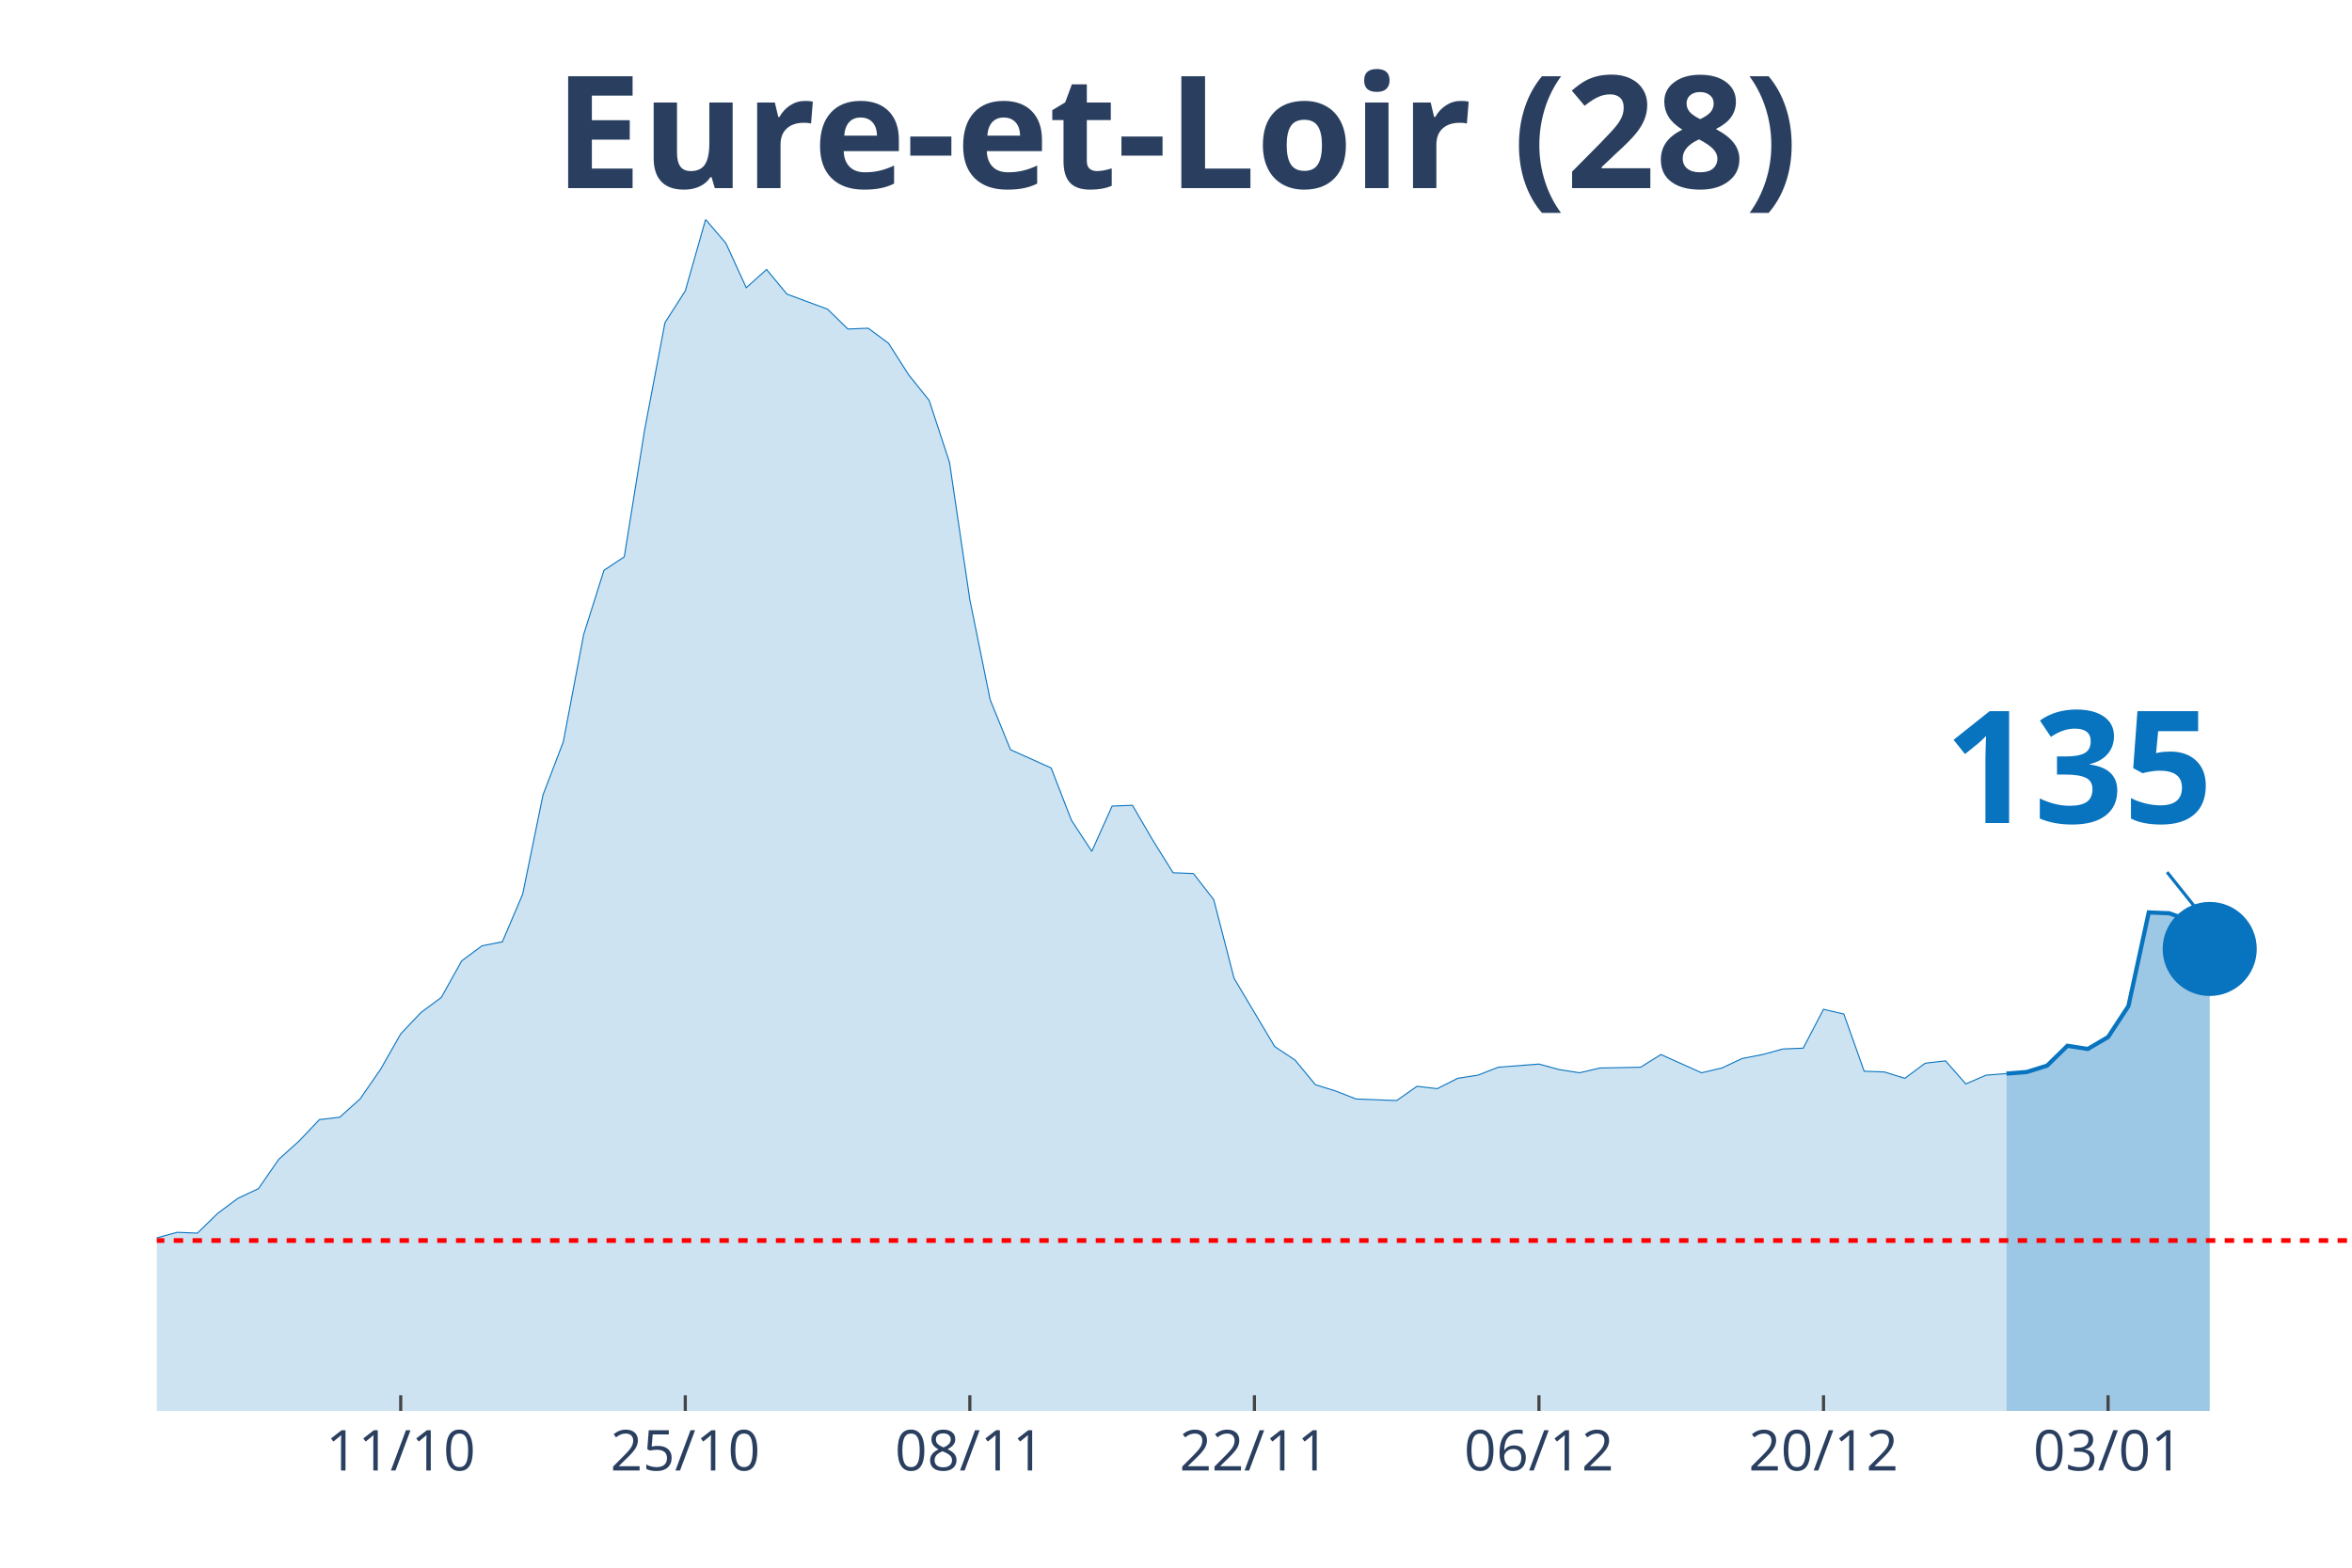
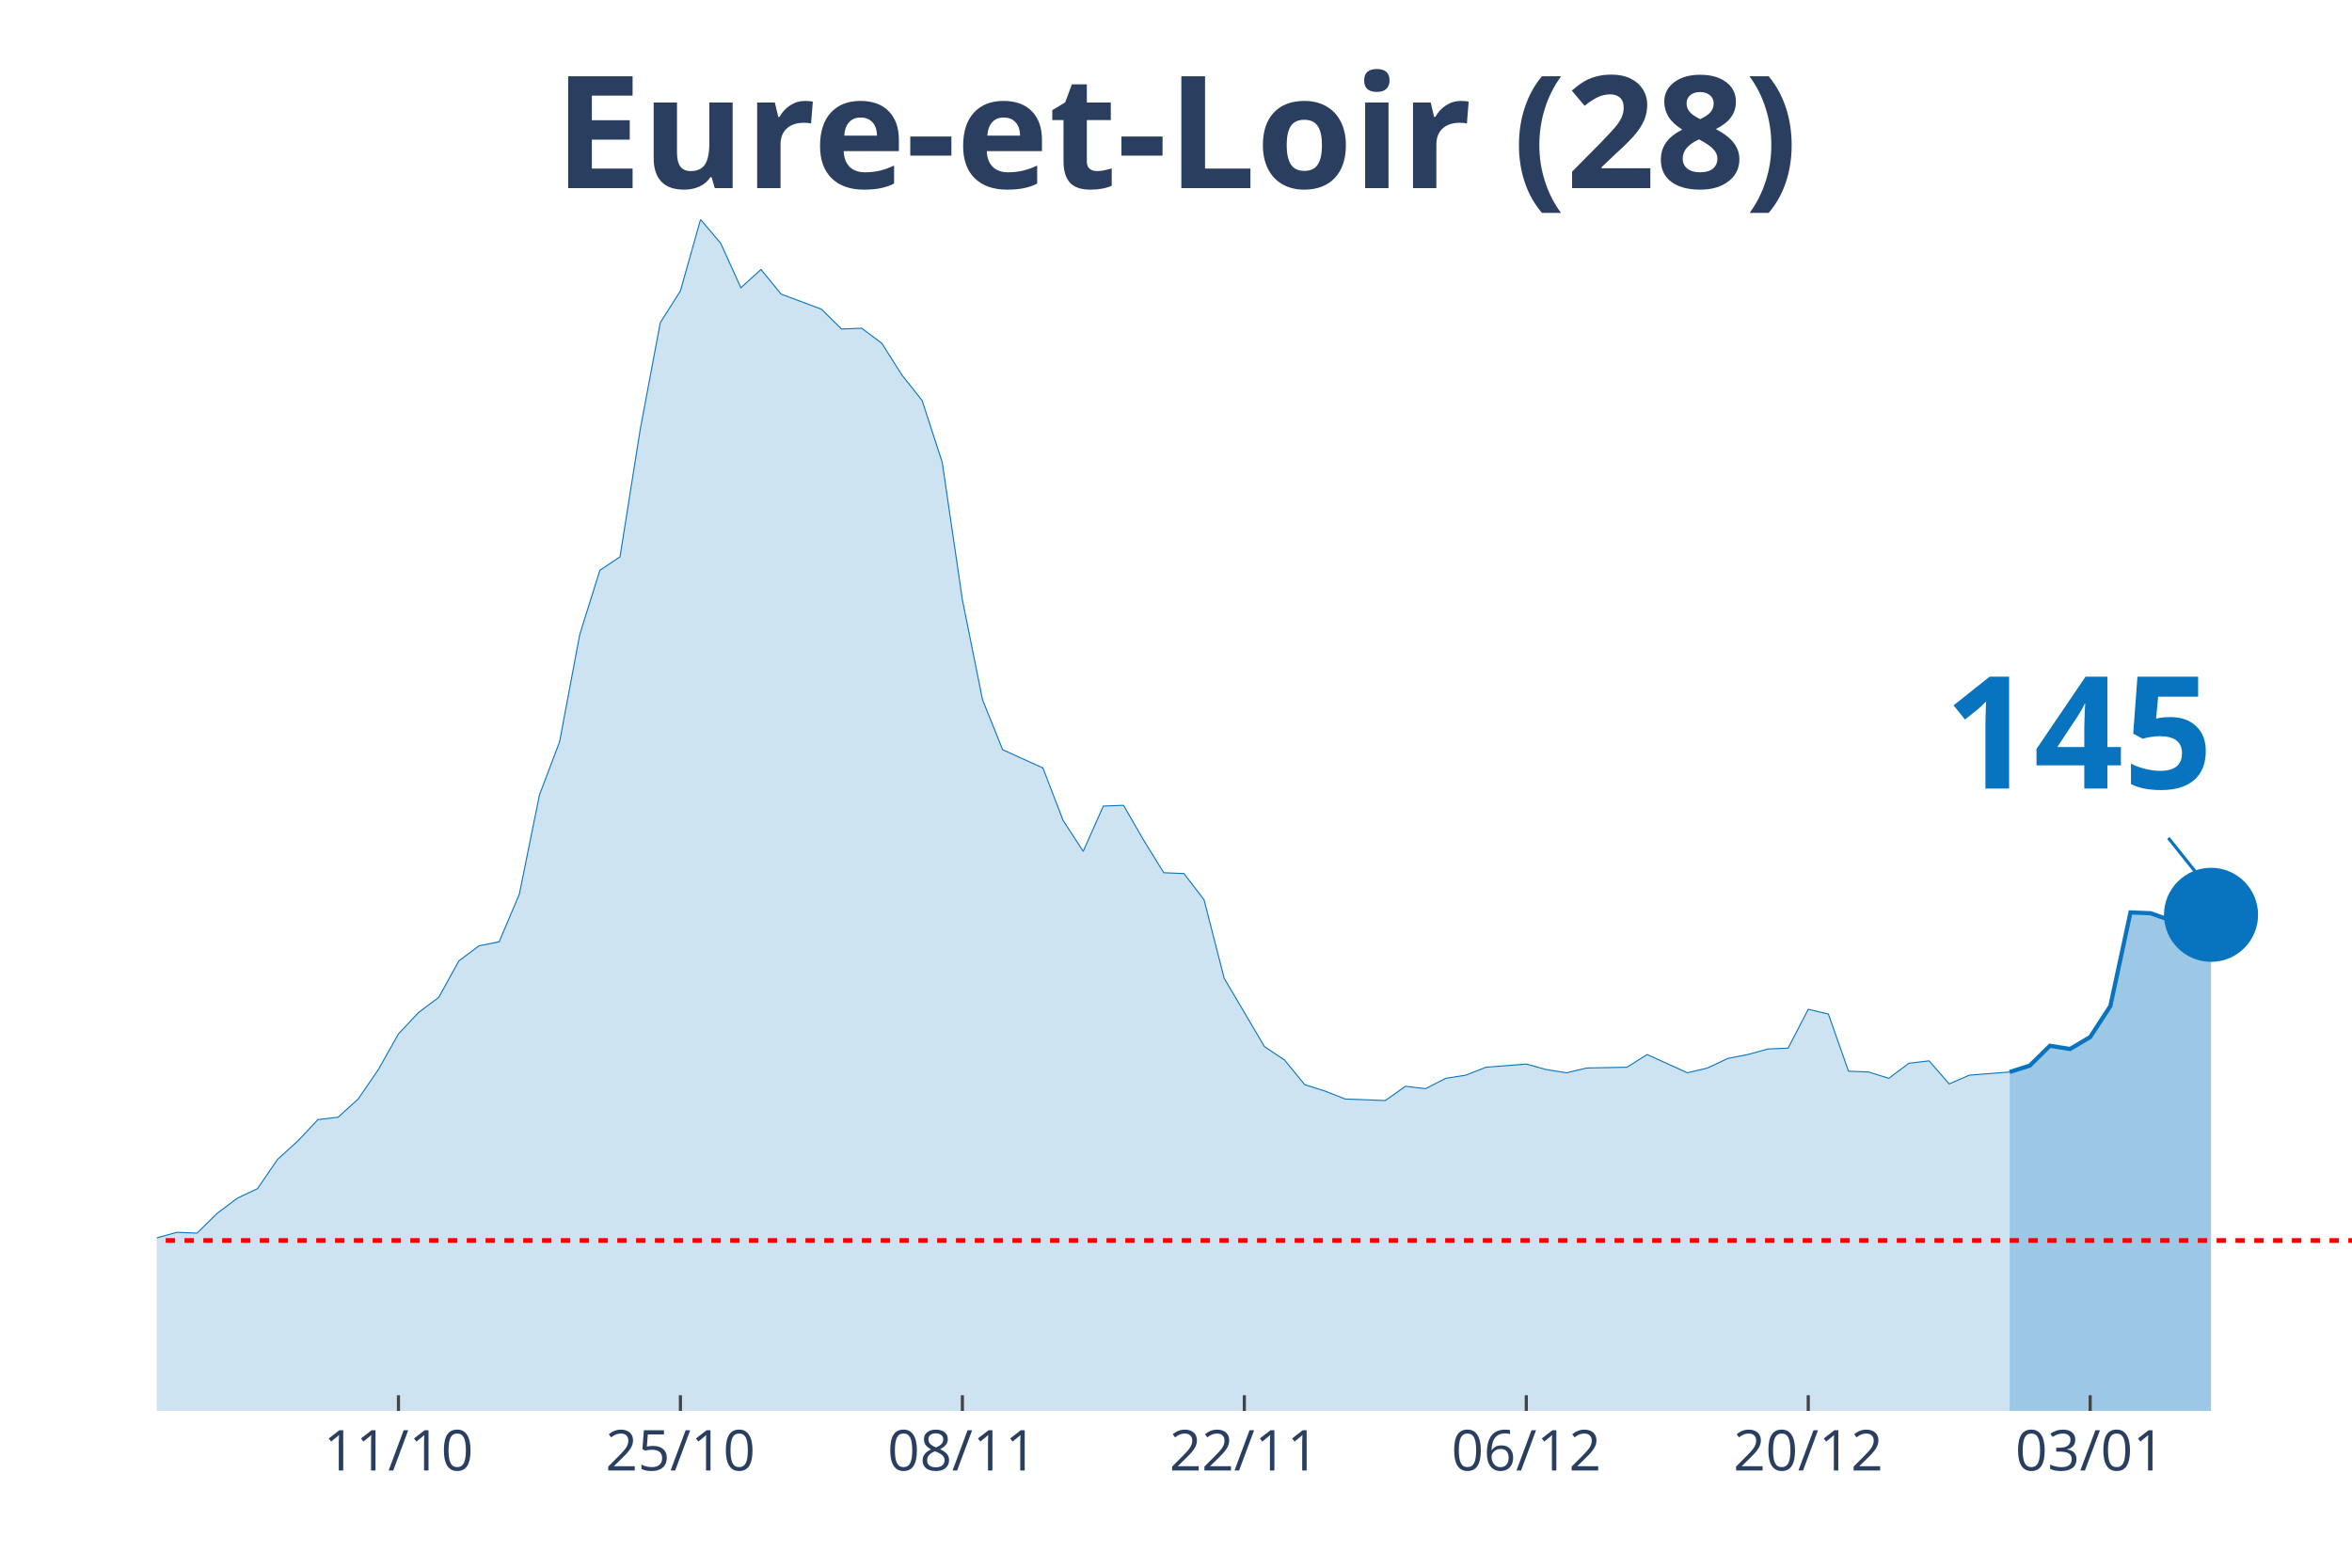
<svg xmlns="http://www.w3.org/2000/svg" class="main-svg" width="1125" height="750" style="" viewBox="0 0 750 500">
  <rect x="0" y="0" width="750" height="500" style="fill: rgb(0, 0, 0); fill-opacity: 0;" />
-   <defs id="defs-bf28ae">
+   <defs id="defs-7ab33c">
    <g class="clips">
-       <clipPath id="clipbf28aexyplot" class="plotclip">
+       <clipPath id="clip7ab33cxyplot" class="plotclip">
        <rect width="700" height="380" />
      </clipPath>
-       <clipPath class="axesclip" id="clipbf28aex">
+       <clipPath class="axesclip" id="clip7ab33cx">
        <rect x="50" y="0" width="700" height="500" />
      </clipPath>
-       <clipPath class="axesclip" id="clipbf28aey">
+       <clipPath class="axesclip" id="clip7ab33cy">
        <rect x="0" y="70" width="750" height="380" />
      </clipPath>
-       <clipPath class="axesclip" id="clipbf28aexy">
+       <clipPath class="axesclip" id="clip7ab33cxy">
        <rect x="50" y="70" width="700" height="380" />
      </clipPath>
    </g>
    <g class="gradients" />
  </defs>
  <g class="bglayer">
    <rect class="bg" x="50" y="70" width="700" height="380" style="fill: rgb(0, 0, 0); fill-opacity: 0; stroke-width: 0;" />
  </g>
  <g class="layer-below">
    <g class="imagelayer" />
    <g class="shapelayer" />
  </g>
  <g class="cartesianlayer">
    <g class="subplot xy">
      <g class="layer-subplot">
        <g class="shapelayer" />
        <g class="imagelayer" />
      </g>
      <g class="gridlayer">
        <g class="x">
-           <path class="xgrid crisp" transform="translate(127.78,0)" d="M0,70v380" style="stroke: rgb(255, 255, 255); stroke-opacity: 1; stroke-width: 1px;" />
-           <path class="xgrid crisp" transform="translate(218.52,0)" d="M0,70v380" style="stroke: rgb(255, 255, 255); stroke-opacity: 1; stroke-width: 1px;" />
-           <path class="xgrid crisp" transform="translate(309.26,0)" d="M0,70v380" style="stroke: rgb(255, 255, 255); stroke-opacity: 1; stroke-width: 1px;" />
-           <path class="xgrid crisp" transform="translate(400,0)" d="M0,70v380" style="stroke: rgb(255, 255, 255); stroke-opacity: 1; stroke-width: 1px;" />
-           <path class="xgrid crisp" transform="translate(490.74,0)" d="M0,70v380" style="stroke: rgb(255, 255, 255); stroke-opacity: 1; stroke-width: 1px;" />
-           <path class="xgrid crisp" transform="translate(581.48,0)" d="M0,70v380" style="stroke: rgb(255, 255, 255); stroke-opacity: 1; stroke-width: 1px;" />
-           <path class="xgrid crisp" transform="translate(672.22,0)" d="M0,70v380" style="stroke: rgb(255, 255, 255); stroke-opacity: 1; stroke-width: 1px;" />
+           <path class="xgrid crisp" transform="translate(127.06,0)" d="M0,70v380" style="stroke: rgb(255, 255, 255); stroke-opacity: 1; stroke-width: 1px;" />
+           <path class="xgrid crisp" transform="translate(216.97,0)" d="M0,70v380" style="stroke: rgb(255, 255, 255); stroke-opacity: 1; stroke-width: 1px;" />
+           <path class="xgrid crisp" transform="translate(306.88,0)" d="M0,70v380" style="stroke: rgb(255, 255, 255); stroke-opacity: 1; stroke-width: 1px;" />
+           <path class="xgrid crisp" transform="translate(396.79,0)" d="M0,70v380" style="stroke: rgb(255, 255, 255); stroke-opacity: 1; stroke-width: 1px;" />
+           <path class="xgrid crisp" transform="translate(486.7,0)" d="M0,70v380" style="stroke: rgb(255, 255, 255); stroke-opacity: 1; stroke-width: 1px;" />
+           <path class="xgrid crisp" transform="translate(576.61,0)" d="M0,70v380" style="stroke: rgb(255, 255, 255); stroke-opacity: 1; stroke-width: 1px;" />
+           <path class="xgrid crisp" transform="translate(666.51,0)" d="M0,70v380" style="stroke: rgb(255, 255, 255); stroke-opacity: 1; stroke-width: 1px;" />
        </g>
        <g class="y" />
      </g>
      <g class="zerolinelayer" />
      <path class="xlines-below" />
      <path class="ylines-below" />
      <g class="overlines-below" />
      <g class="xaxislayer-below" />
      <g class="yaxislayer-below" />
      <g class="overaxes-below" />
-       <g class="plot" transform="translate(50, 70)" clip-path="url('#clipbf28aexyplot')">
+       <g class="plot" transform="translate(50, 70)" clip-path="url('#clip7ab33cxyplot')">
        <g class="scatterlayer mlayer">
-           <g class="trace scatter traceb99c71" style="stroke-miterlimit: 2;">
+           <g class="trace scatter traceaab476" style="stroke-miterlimit: 2;">
            <g class="fills">
              <g>
-                 <path class="js-fill" d="M589.81,380L-881.48,380L-881.48,372.15L-797.22,374.94L-790.74,374.18L-712.96,374.94L-706.48,375.44L-602.78,376.71L-596.3,374.18L-531.48,372.91L-525,377.72L-466.67,376.96L-460.19,376.71L-434.26,373.67L-427.78,372.66L-408.33,373.92L-401.85,373.67L-382.41,371.65L-375.93,369.62L-362.96,368.1L-356.48,367.85L-330.56,365.82L-324.07,361.52L-298.15,357.72L-291.67,354.68L-278.7,358.48L-272.22,355.19L-246.3,354.94L-239.81,353.67L-226.85,351.9L-220.37,351.9L-200.93,349.11L-194.44,346.84L-168.52,339.24L-162.04,333.42L-155.56,321.77L-149.07,321.27L-123.15,320.51L-116.67,322.28L-110.19,331.9L-103.7,326.84L-84.26,324.81L-77.78,325.32L-64.81,322.28L-58.33,324.3L-51.85,322.28L-45.37,322.53L-38.89,324.3L-32.41,323.8L-25.93,325.82L-19.44,323.54L-12.96,326.58L-6.48,330.89L0,324.81L6.48,323.04L12.96,323.29L19.44,316.96L25.93,312.15L32.41,309.11L38.89,299.75L45.37,293.92L51.85,287.09L58.33,286.33L64.81,280.51L71.3,271.14L77.78,259.75L84.26,252.91L90.74,248.1L97.22,236.46L103.7,231.65L110.19,230.38L116.67,215.19L123.15,183.54L129.63,166.58L136.11,132.41L142.59,111.9L149.07,107.59L155.56,67.09L162.04,32.91L168.52,22.78L175,0L181.48,7.59L187.96,21.77L194.44,15.95L200.93,23.8L213.89,28.61L220.37,34.94L226.85,34.68L233.33,39.49L239.81,49.62L246.3,57.72L252.78,77.47L259.26,121.27L265.74,153.16L272.22,169.11L285.19,174.94L291.67,191.65L298.15,201.52L304.63,187.09L311.11,186.84L317.59,197.97L324.07,208.35L330.56,208.61L337.04,216.96L343.52,242.03L356.48,263.8L362.96,268.1L369.44,275.95L375.93,277.97L382.41,280.51L388.89,280.76L395.37,281.01L401.85,276.46L408.33,277.22L414.81,273.92L421.3,272.91L427.78,270.38L440.74,269.37L447.22,271.14L453.7,272.15L460.19,270.63L473.15,270.38L479.63,266.33L492.59,272.15L499.07,270.63L505.56,267.59L512.04,266.33L518.52,264.56L525,264.3L531.48,251.9L537.96,253.42L544.44,271.65L550.93,271.9L557.41,273.92L563.89,269.11L570.37,268.35L576.85,275.7L583.33,272.91L589.81,272.41" style="fill: rgb(8, 115, 191); fill-opacity: 0.2; stroke-width: 0;" />
+                 <path class="js-fill" d="M590.83,380L-873.39,380L-873.39,372.15L-796.33,374.43L-789.91,374.94L-725.69,375.19L-719.27,375.95L-674.31,377.72L-667.89,378.23L-590.83,374.18L-584.4,374.18L-526.61,372.91L-520.18,377.72L-462.39,376.96L-455.96,376.71L-430.28,373.67L-423.85,372.66L-404.59,373.92L-398.17,373.67L-378.9,371.65L-372.48,369.62L-359.63,368.1L-353.21,367.85L-327.52,365.82L-321.1,361.52L-295.41,357.72L-288.99,354.68L-276.15,358.48L-269.72,355.19L-244.04,354.94L-237.61,353.67L-224.77,351.9L-218.35,351.9L-199.08,349.11L-192.66,346.84L-166.97,339.24L-160.55,333.42L-154.13,321.77L-147.71,321.27L-122.02,320.51L-115.6,322.28L-109.17,331.9L-102.75,326.84L-83.49,324.81L-77.06,325.32L-64.22,322.28L-57.8,324.3L-51.38,322.28L-44.95,322.53L-38.53,324.3L-32.11,323.8L-25.69,325.82L-19.27,323.54L-12.84,326.58L-6.42,330.89L0,324.81L6.42,323.04L12.84,323.29L19.27,316.96L25.69,312.15L32.11,309.11L38.53,299.75L44.95,293.92L51.38,287.09L57.8,286.33L64.22,280.51L70.64,271.14L77.06,259.75L83.49,252.91L89.91,248.1L96.33,236.46L102.75,231.65L109.17,230.38L115.6,215.19L122.02,183.54L128.44,166.58L134.86,132.41L141.28,111.9L147.71,107.59L154.13,67.09L160.55,32.91L166.97,22.78L173.39,0L179.82,7.59L186.24,21.77L192.66,15.95L199.08,23.8L211.93,28.61L218.35,34.94L224.77,34.68L231.19,39.49L237.61,49.62L244.04,57.72L250.46,77.47L256.88,121.27L263.3,153.16L269.72,169.11L282.57,174.94L288.99,191.65L295.41,201.52L301.83,187.09L308.26,186.84L314.68,197.97L321.1,208.35L327.52,208.61L333.94,216.96L340.37,242.03L353.21,263.8L359.63,268.1L366.06,275.95L372.48,277.97L378.9,280.51L385.32,280.76L391.74,281.01L398.17,276.46L404.59,277.22L411.01,273.92L417.43,272.91L423.85,270.38L436.7,269.37L443.12,271.14L449.54,272.15L455.96,270.63L468.81,270.38L475.23,266.33L488.07,272.15L494.5,270.63L500.92,267.59L507.34,266.33L513.76,264.56L520.18,264.3L526.61,251.9L533.03,253.42L539.45,271.65L545.87,271.9L552.29,273.92L558.72,269.11L565.14,268.35L571.56,275.7L577.98,272.91L584.4,272.41L590.83,271.9" style="fill: rgb(8, 115, 191); fill-opacity: 0.2; stroke-width: 0;" />
              </g>
            </g>
            <g class="errorbars" />
            <g class="lines">
-               <path class="js-line" d="M-881.48,372.15L-797.22,374.94L-790.74,374.18L-712.96,374.94L-706.48,375.44L-602.78,376.71L-596.3,374.18L-531.48,372.91L-525,377.72L-466.67,376.96L-460.19,376.71L-434.26,373.67L-427.78,372.66L-408.33,373.92L-401.85,373.67L-382.41,371.65L-375.93,369.62L-362.96,368.1L-356.48,367.85L-330.56,365.82L-324.07,361.52L-298.15,357.72L-291.67,354.68L-278.7,358.48L-272.22,355.19L-246.3,354.94L-239.81,353.67L-226.85,351.9L-220.37,351.9L-200.93,349.11L-194.44,346.84L-168.52,339.24L-162.04,333.42L-155.56,321.77L-149.07,321.27L-123.15,320.51L-116.67,322.28L-110.19,331.9L-103.7,326.84L-84.26,324.81L-77.78,325.32L-64.81,322.28L-58.33,324.3L-51.85,322.28L-45.37,322.53L-38.89,324.3L-32.41,323.8L-25.93,325.82L-19.44,323.54L-12.96,326.58L-6.48,330.89L0,324.81L6.48,323.04L12.96,323.29L19.44,316.96L25.93,312.15L32.41,309.11L38.89,299.75L45.37,293.92L51.85,287.09L58.33,286.33L64.81,280.51L71.3,271.14L77.78,259.75L84.26,252.91L90.74,248.1L97.22,236.46L103.7,231.65L110.19,230.38L116.67,215.19L123.15,183.54L129.63,166.58L136.11,132.41L142.59,111.9L149.07,107.59L155.56,67.09L162.04,32.91L168.52,22.78L175,0L181.48,7.59L187.96,21.77L194.44,15.95L200.93,23.8L213.89,28.61L220.37,34.94L226.85,34.68L233.33,39.49L239.81,49.62L246.3,57.72L252.78,77.47L259.26,121.27L265.74,153.16L272.22,169.11L285.19,174.94L291.67,191.65L298.15,201.52L304.63,187.09L311.11,186.84L317.59,197.97L324.07,208.35L330.56,208.61L337.04,216.96L343.52,242.03L356.48,263.8L362.96,268.1L369.44,275.95L375.93,277.97L382.41,280.51L388.89,280.76L395.37,281.01L401.85,276.46L408.33,277.22L414.81,273.92L421.3,272.91L427.78,270.38L440.74,269.37L447.22,271.14L453.7,272.15L460.19,270.63L473.15,270.38L479.63,266.33L492.59,272.15L499.07,270.63L505.56,267.59L512.04,266.33L518.52,264.56L525,264.3L531.48,251.9L537.96,253.42L544.44,271.65L550.93,271.9L557.41,273.92L563.89,269.11L570.37,268.35L576.85,275.7L583.33,272.91L589.81,272.41" style="vector-effect: non-scaling-stroke; fill: none; stroke: rgb(8, 115, 191); stroke-opacity: 1; stroke-width: 0.5px; opacity: 1;" />
+               <path class="js-line" d="M-873.39,372.15L-796.33,374.43L-789.91,374.94L-725.69,375.19L-719.27,375.95L-674.31,377.72L-667.89,378.23L-590.83,374.18L-584.4,374.18L-526.61,372.91L-520.18,377.72L-462.39,376.96L-455.96,376.71L-430.28,373.67L-423.85,372.66L-404.59,373.92L-398.17,373.67L-378.9,371.65L-372.48,369.62L-359.63,368.1L-353.21,367.85L-327.52,365.82L-321.1,361.52L-295.41,357.72L-288.99,354.68L-276.15,358.48L-269.72,355.19L-244.04,354.94L-237.61,353.67L-224.77,351.9L-218.35,351.9L-199.08,349.11L-192.66,346.84L-166.97,339.24L-160.55,333.42L-154.13,321.77L-147.71,321.27L-122.02,320.51L-115.6,322.28L-109.17,331.9L-102.75,326.84L-83.49,324.81L-77.06,325.32L-64.22,322.28L-57.8,324.3L-51.38,322.28L-44.95,322.53L-38.53,324.3L-32.11,323.8L-25.69,325.82L-19.27,323.54L-12.84,326.58L-6.42,330.89L0,324.81L6.42,323.04L12.84,323.29L19.27,316.96L25.69,312.15L32.11,309.11L38.53,299.75L44.95,293.92L51.38,287.09L57.8,286.33L64.22,280.51L70.64,271.14L77.06,259.75L83.49,252.91L89.91,248.1L96.33,236.46L102.75,231.65L109.17,230.38L115.6,215.19L122.02,183.54L128.44,166.58L134.86,132.41L141.28,111.9L147.71,107.59L154.13,67.09L160.55,32.91L166.97,22.78L173.39,0L179.82,7.59L186.24,21.77L192.66,15.95L199.08,23.8L211.93,28.61L218.35,34.94L224.77,34.68L231.19,39.49L237.61,49.62L244.04,57.72L250.46,77.47L256.88,121.27L263.3,153.16L269.72,169.11L282.57,174.94L288.99,191.65L295.41,201.52L301.83,187.09L308.26,186.84L314.68,197.97L321.1,208.35L327.52,208.61L333.94,216.96L340.37,242.03L353.21,263.8L359.63,268.1L366.06,275.95L372.48,277.97L378.9,280.51L385.32,280.76L391.74,281.01L398.17,276.46L404.59,277.22L411.01,273.92L417.43,272.91L423.85,270.38L436.7,269.37L443.12,271.14L449.54,272.15L455.96,270.63L468.81,270.38L475.23,266.33L488.07,272.15L494.5,270.63L500.92,267.59L507.34,266.33L513.76,264.56L520.18,264.3L526.61,251.9L533.03,253.42L539.45,271.65L545.87,271.9L552.29,273.92L558.72,269.11L565.14,268.35L571.56,275.7L577.98,272.91L584.4,272.41L590.83,271.9" style="vector-effect: non-scaling-stroke; fill: none; stroke: rgb(8, 115, 191); stroke-opacity: 1; stroke-width: 0.5px; opacity: 1;" />
            </g>
            <g class="points" />
            <g class="text" />
          </g>
-           <g class="trace scatter trace8fe1f8" style="stroke-miterlimit: 2;">
+           <g class="trace scatter trace868b2a" style="stroke-miterlimit: 2;">
            <g class="fills">
              <g>
-                 <path class="js-fill" d="M654.63,380L589.81,380L589.81,272.41L596.3,271.9L602.78,269.87L609.26,263.54L615.74,264.56L622.22,260.76L628.7,250.89L635.19,221.01L641.67,221.27L648.15,223.54L654.63,232.66" style="fill: rgb(8, 115, 191); fill-opacity: 0.4; stroke-width: 0;" />
+                 <path class="js-fill" d="M655.05,380L590.83,380L590.83,271.9L597.25,269.87L603.67,263.54L610.09,264.56L616.51,260.76L622.94,250.89L629.36,221.01L635.78,221.27L642.2,223.54L648.62,232.66L655.05,221.77" style="fill: rgb(8, 115, 191); fill-opacity: 0.4; stroke-width: 0;" />
              </g>
            </g>
            <g class="errorbars" />
            <g class="lines">
-               <path class="js-line" d="M589.81,272.41L596.3,271.9L602.78,269.87L609.26,263.54L615.74,264.56L622.22,260.76L628.7,250.89L635.19,221.01L641.67,221.27L648.15,223.54L654.63,232.66" style="vector-effect: non-scaling-stroke; fill: none; stroke: rgb(8, 115, 191); stroke-opacity: 1; stroke-width: 2px; opacity: 1;" />
+               <path class="js-line" d="M590.83,271.9L597.25,269.87L603.67,263.54L610.09,264.56L616.51,260.76L622.94,250.89L629.36,221.01L635.78,221.27L642.2,223.54L648.62,232.66L655.05,221.77" style="vector-effect: non-scaling-stroke; fill: none; stroke: rgb(8, 115, 191); stroke-opacity: 1; stroke-width: 2px; opacity: 1;" />
            </g>
            <g class="points" />
            <g class="text" />
          </g>
-           <g class="trace scatter trace3aed4a" style="stroke-miterlimit: 2; opacity: 1;">
+           <g class="trace scatter trace797d29" style="stroke-miterlimit: 2; opacity: 1;">
            <g class="fills" />
            <g class="errorbars" />
            <g class="lines" />
            <g class="points">
-               <path class="point" transform="translate(654.63,232.66)" d="M15,0A15,15 0 1,1 0,-15A15,15 0 0,1 15,0Z" style="opacity: 1; stroke-width: 0px; fill: rgb(8, 115, 191); fill-opacity: 1;" />
+               <path class="point" transform="translate(655.05,221.77)" d="M15,0A15,15 0 1,1 0,-15A15,15 0 0,1 15,0Z" style="opacity: 1; stroke-width: 0px; fill: rgb(8, 115, 191); fill-opacity: 1;" />
            </g>
            <g class="text" />
          </g>
        </g>
      </g>
      <g class="overplot" />
      <path class="xlines-above crisp" style="fill: none; stroke-width: 1px; stroke: rgb(0, 0, 0); stroke-opacity: 0;" d="" />
      <path class="ylines-above crisp" style="fill: none;" d="M0,0" />
      <g class="overlines-above" />
      <g class="xaxislayer-above">
-         <path class="xtick ticks crisp" d="M0,450v-5" transform="translate(127.78,0)" style="stroke: rgb(68, 68, 68); stroke-opacity: 1; stroke-width: 1px;" />
-         <path class="xtick ticks crisp" d="M0,450v-5" transform="translate(218.52,0)" style="stroke: rgb(68, 68, 68); stroke-opacity: 1; stroke-width: 1px;" />
-         <path class="xtick ticks crisp" d="M0,450v-5" transform="translate(309.26,0)" style="stroke: rgb(68, 68, 68); stroke-opacity: 1; stroke-width: 1px;" />
-         <path class="xtick ticks crisp" d="M0,450v-5" transform="translate(400,0)" style="stroke: rgb(68, 68, 68); stroke-opacity: 1; stroke-width: 1px;" />
-         <path class="xtick ticks crisp" d="M0,450v-5" transform="translate(490.74,0)" style="stroke: rgb(68, 68, 68); stroke-opacity: 1; stroke-width: 1px;" />
-         <path class="xtick ticks crisp" d="M0,450v-5" transform="translate(581.48,0)" style="stroke: rgb(68, 68, 68); stroke-opacity: 1; stroke-width: 1px;" />
-         <path class="xtick ticks crisp" d="M0,450v-5" transform="translate(672.22,0)" style="stroke: rgb(68, 68, 68); stroke-opacity: 1; stroke-width: 1px;" />
+         <path class="xtick ticks crisp" d="M0,450v-5" transform="translate(127.06,0)" style="stroke: rgb(68, 68, 68); stroke-opacity: 1; stroke-width: 1px;" />
+         <path class="xtick ticks crisp" d="M0,450v-5" transform="translate(216.97,0)" style="stroke: rgb(68, 68, 68); stroke-opacity: 1; stroke-width: 1px;" />
+         <path class="xtick ticks crisp" d="M0,450v-5" transform="translate(306.88,0)" style="stroke: rgb(68, 68, 68); stroke-opacity: 1; stroke-width: 1px;" />
+         <path class="xtick ticks crisp" d="M0,450v-5" transform="translate(396.79,0)" style="stroke: rgb(68, 68, 68); stroke-opacity: 1; stroke-width: 1px;" />
+         <path class="xtick ticks crisp" d="M0,450v-5" transform="translate(486.7,0)" style="stroke: rgb(68, 68, 68); stroke-opacity: 1; stroke-width: 1px;" />
+         <path class="xtick ticks crisp" d="M0,450v-5" transform="translate(576.61,0)" style="stroke: rgb(68, 68, 68); stroke-opacity: 1; stroke-width: 1px;" />
+         <path class="xtick ticks crisp" d="M0,450v-5" transform="translate(666.51,0)" style="stroke: rgb(68, 68, 68); stroke-opacity: 1; stroke-width: 1px;" />
        <g class="xtick">
-           <text text-anchor="middle" x="0" y="469" transform="translate(127.78,0)" style="font-family: 'Open Sans', verdana, arial, sans-serif; font-size: 18px; fill: rgb(42, 63, 95); fill-opacity: 1; white-space: pre;">11/10</text>
+           <text text-anchor="middle" x="0" y="469" transform="translate(127.06,0)" style="font-family: 'Open Sans', verdana, arial, sans-serif; font-size: 18px; fill: rgb(42, 63, 95); fill-opacity: 1; white-space: pre;">11/10</text>
        </g>
        <g class="xtick">
-           <text text-anchor="middle" x="0" y="469" transform="translate(218.52,0)" style="font-family: 'Open Sans', verdana, arial, sans-serif; font-size: 18px; fill: rgb(42, 63, 95); fill-opacity: 1; white-space: pre;">25/10</text>
+           <text text-anchor="middle" x="0" y="469" transform="translate(216.97,0)" style="font-family: 'Open Sans', verdana, arial, sans-serif; font-size: 18px; fill: rgb(42, 63, 95); fill-opacity: 1; white-space: pre;">25/10</text>
        </g>
        <g class="xtick">
-           <text text-anchor="middle" x="0" y="469" transform="translate(309.26,0)" style="font-family: 'Open Sans', verdana, arial, sans-serif; font-size: 18px; fill: rgb(42, 63, 95); fill-opacity: 1; white-space: pre;">08/11</text>
+           <text text-anchor="middle" x="0" y="469" transform="translate(306.88,0)" style="font-family: 'Open Sans', verdana, arial, sans-serif; font-size: 18px; fill: rgb(42, 63, 95); fill-opacity: 1; white-space: pre;">08/11</text>
        </g>
        <g class="xtick">
-           <text text-anchor="middle" x="0" y="469" transform="translate(400,0)" style="font-family: 'Open Sans', verdana, arial, sans-serif; font-size: 18px; fill: rgb(42, 63, 95); fill-opacity: 1; white-space: pre;">22/11</text>
+           <text text-anchor="middle" x="0" y="469" transform="translate(396.79,0)" style="font-family: 'Open Sans', verdana, arial, sans-serif; font-size: 18px; fill: rgb(42, 63, 95); fill-opacity: 1; white-space: pre;">22/11</text>
        </g>
        <g class="xtick">
-           <text text-anchor="middle" x="0" y="469" transform="translate(490.74,0)" style="font-family: 'Open Sans', verdana, arial, sans-serif; font-size: 18px; fill: rgb(42, 63, 95); fill-opacity: 1; white-space: pre;">06/12</text>
+           <text text-anchor="middle" x="0" y="469" transform="translate(486.7,0)" style="font-family: 'Open Sans', verdana, arial, sans-serif; font-size: 18px; fill: rgb(42, 63, 95); fill-opacity: 1; white-space: pre;">06/12</text>
        </g>
        <g class="xtick">
-           <text text-anchor="middle" x="0" y="469" transform="translate(581.48,0)" style="font-family: 'Open Sans', verdana, arial, sans-serif; font-size: 18px; fill: rgb(42, 63, 95); fill-opacity: 1; white-space: pre;">20/12</text>
+           <text text-anchor="middle" x="0" y="469" transform="translate(576.61,0)" style="font-family: 'Open Sans', verdana, arial, sans-serif; font-size: 18px; fill: rgb(42, 63, 95); fill-opacity: 1; white-space: pre;">20/12</text>
        </g>
        <g class="xtick">
-           <text text-anchor="middle" x="0" y="469" transform="translate(672.22,0)" style="font-family: 'Open Sans', verdana, arial, sans-serif; font-size: 18px; fill: rgb(42, 63, 95); fill-opacity: 1; white-space: pre;">03/01</text>
+           <text text-anchor="middle" x="0" y="469" transform="translate(666.51,0)" style="font-family: 'Open Sans', verdana, arial, sans-serif; font-size: 18px; fill: rgb(42, 63, 95); fill-opacity: 1; white-space: pre;">03/01</text>
        </g>
      </g>
      <g class="yaxislayer-above" />
      <g class="overaxes-above" />
    </g>
  </g>
  <g class="polarlayer" />
  <g class="ternarylayer" />
  <g class="geolayer" />
  <g class="funnelarealayer" />
  <g class="pielayer" />
  <g class="treemaplayer" />
  <g class="sunburstlayer" />
  <g class="glimages" />
-   <defs id="topdefs-bf28ae">
+   <defs id="topdefs-7ab33c">
    <g class="clips" />
  </defs>
  <g class="layer-above">
    <g class="imagelayer" />
    <g class="shapelayer">
-       <path data-index="0" fill-rule="evenodd" d="M-3592.59,395.64L1145.37,395.64" clip-path="url('#clipbf28aexy')" style="opacity: 1; stroke: rgb(255, 0, 0); stroke-opacity: 1; fill: rgb(0, 0, 0); fill-opacity: 0; stroke-dasharray: 3px, 3px; stroke-width: 1.5px;" />
+       <path data-index="0" fill-rule="evenodd" d="M-3559.17,395.64L1135.32,395.64" clip-path="url('#clip7ab33cxy')" style="opacity: 1; stroke: rgb(255, 0, 0); stroke-opacity: 1; fill: rgb(0, 0, 0); fill-opacity: 0; stroke-dasharray: 3px, 3px; stroke-width: 1.5px;" />
    </g>
  </g>
  <g class="infolayer">
    <g class="g-gtitle">
      <text class="gtitle" x="375" y="25" text-anchor="middle" dy="0.7em" style="font-family: 'Open Sans', verdana, arial, sans-serif; font-size: 50px; fill: rgb(42, 63, 95); opacity: 1; font-weight: normal; white-space: pre;">
        <tspan style="font-weight:bold">Eure-et-Loir (28)</tspan>
      </text>
    </g>
    <g class="g-xtitle" />
    <g class="annotation" data-index="0" style="opacity: 1;">
-       <g class="annotation-text-g" transform="rotate(0,662.63,242.66)">
-         <g class="cursor-pointer" transform="translate(605, 207)">
+       <g class="annotation-text-g" transform="rotate(0,663.05,231.77)">
+         <g class="cursor-pointer" transform="translate(605, 196)">
          <rect class="bg" x="0.5" y="0.5" width="115" height="71" style="stroke-width: 1px; stroke: rgb(0, 0, 0); stroke-opacity: 0; fill: rgb(255, 255, 255); fill-opacity: 0.6;" />
          <text class="annotation-text" text-anchor="middle" x="57.812" y="55.5" style="font-family: 'Open Sans', verdana, arial, sans-serif; font-size: 50px; fill: rgb(8, 115, 191); fill-opacity: 1; white-space: pre;">
-             <tspan style="font-weight:bold">135 </tspan>
+             <tspan style="font-weight:bold">145 </tspan>
          </text>
        </g>
      </g>
      <g class="annotation-arrow-g" style="opacity: 1;">
-         <path d="M691.03,278.16L702.63,292.66" style="stroke-width: 1px; stroke: rgb(8, 115, 191); stroke-opacity: 1; stroke-dasharray: 0px, 0px, 18.569px, 18.569px;" />
+         <path d="M691.45,267.27L703.05,281.77" style="stroke-width: 1px; stroke: rgb(8, 115, 191); stroke-opacity: 1; stroke-dasharray: 0px, 0px, 18.569px, 18.569px;" />
      </g>
    </g>
  </g>
</svg>
